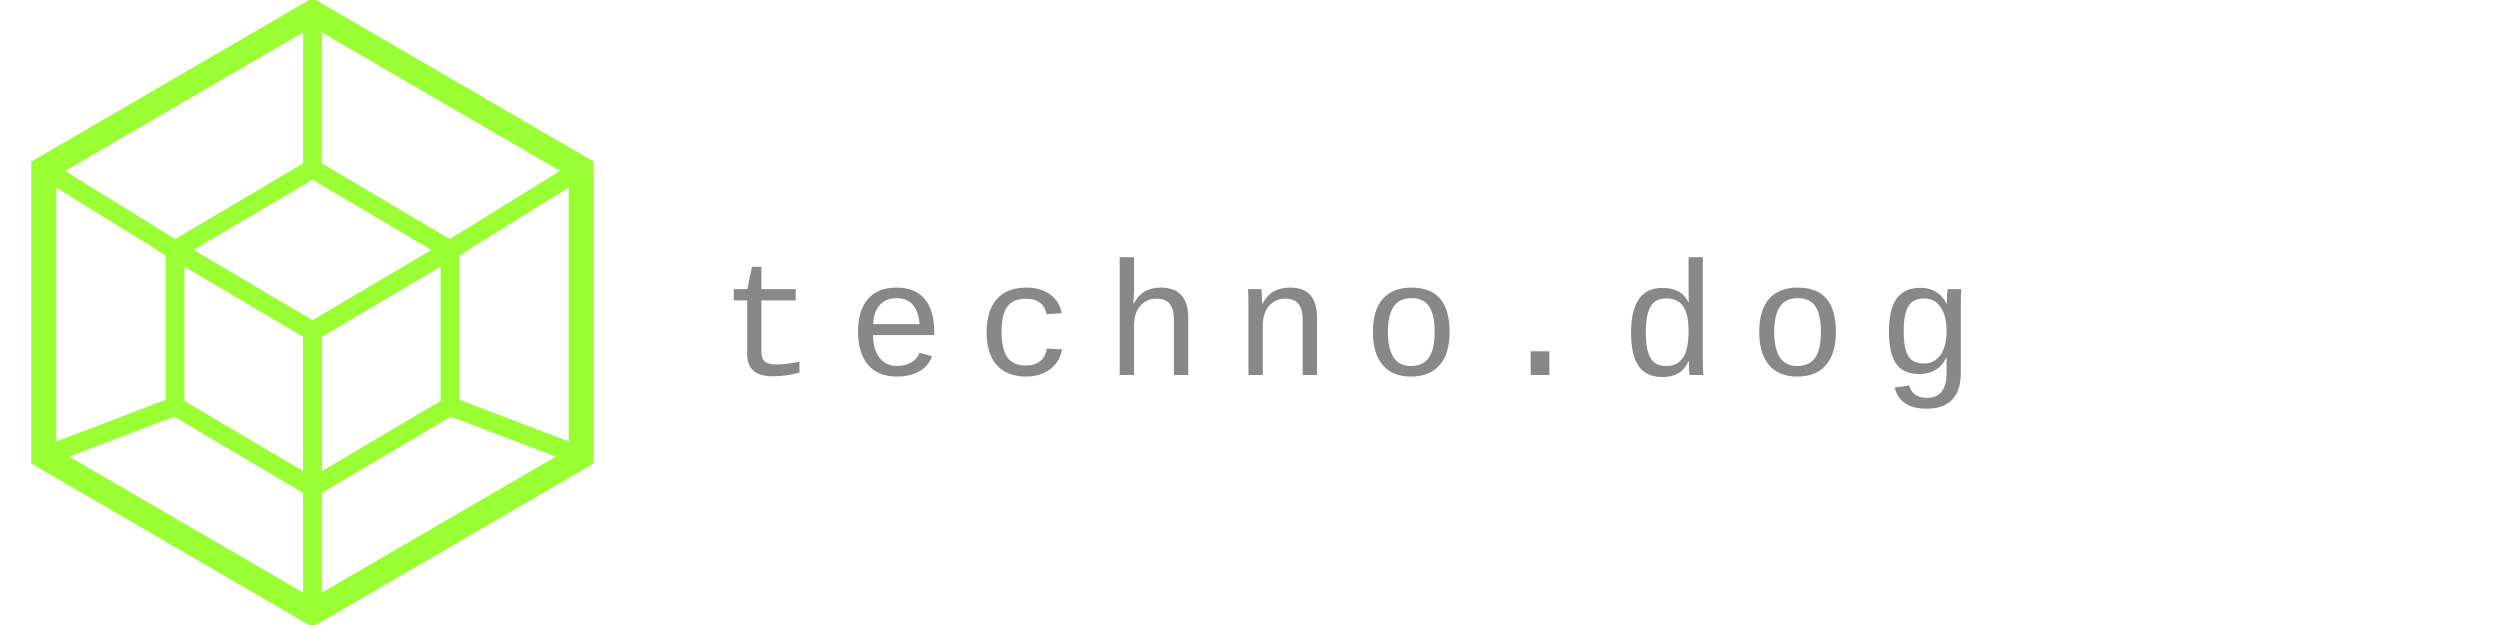
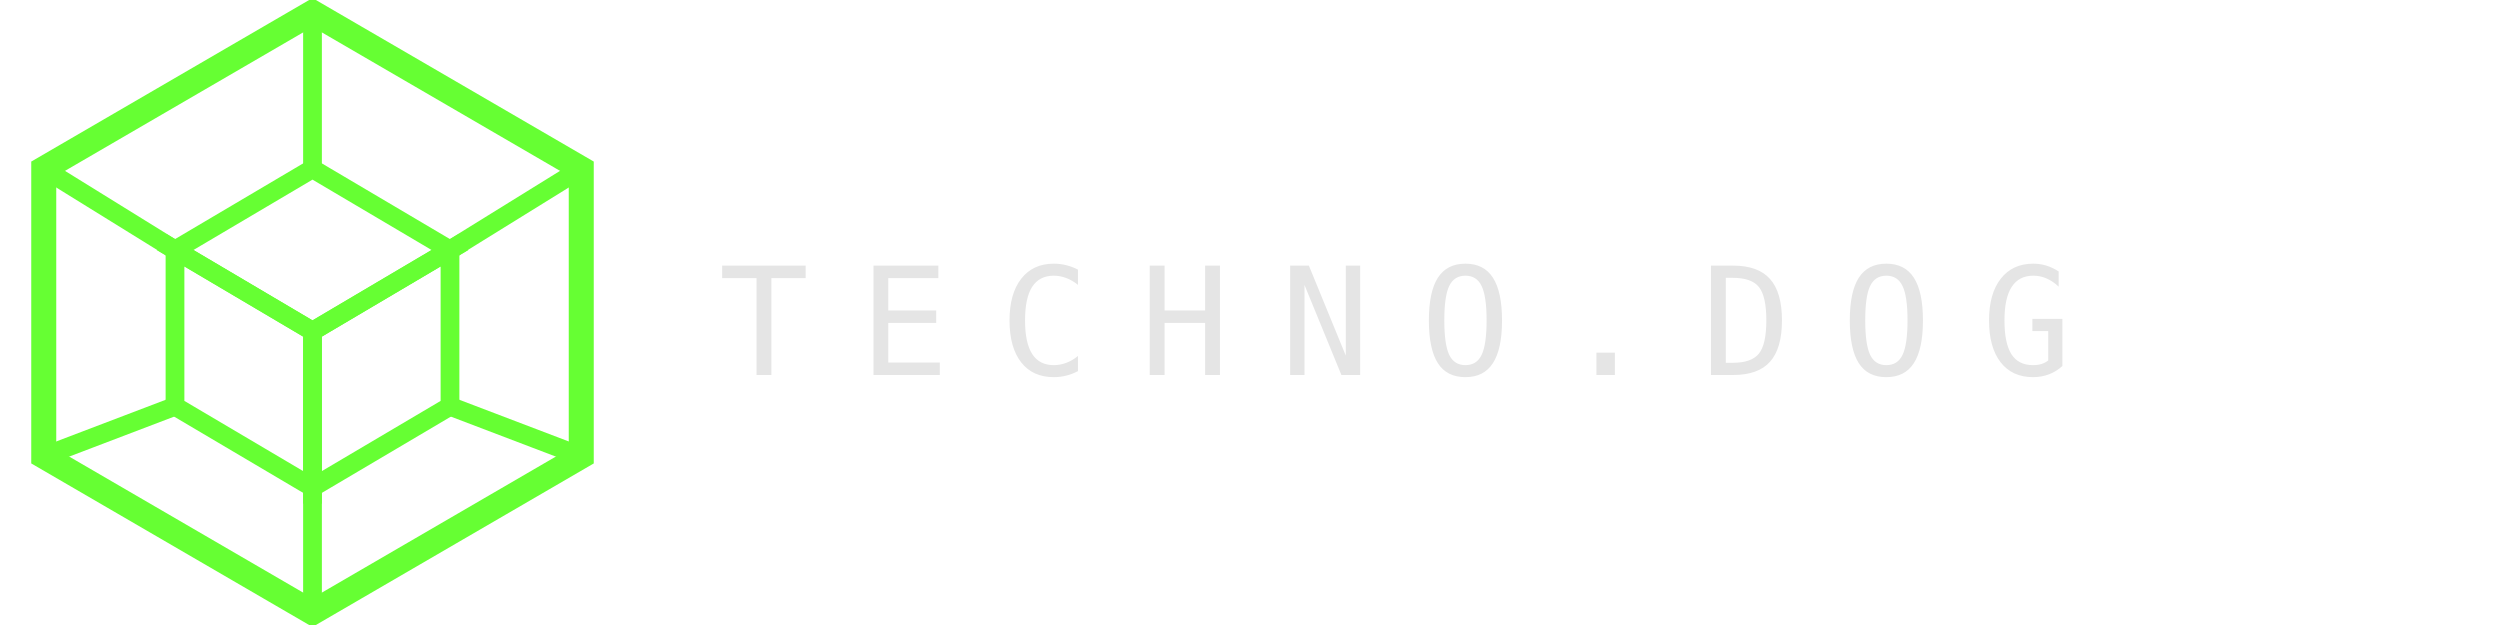
<svg xmlns="http://www.w3.org/2000/svg" viewBox="0 0 400 100" width="4000" height="1000" fill="none">
  <g transform="translate(0, 0)">
-     <polygon points="50,2 93,27 93,73 50,98 7,73 7,27" stroke="#99FF33" stroke-width="4" fill="none" />
-     <polygon points="50,27 72,40 50,53 28,40" stroke="#99FF33" stroke-width="3" fill="none" />
-     <polygon points="28,40 50,53 50,78 28,65" stroke="#99FF33" stroke-width="3" fill="none" />
-     <polygon points="72,40 50,53 50,78 72,65" stroke="#99FF33" stroke-width="3" fill="none" />
-     <line x1="50" y1="2" x2="50" y2="27" stroke="#99FF33" stroke-width="3" />
-     <line x1="7" y1="27" x2="28" y2="40" stroke="#99FF33" stroke-width="3" />
-     <line x1="93" y1="27" x2="72" y2="40" stroke="#99FF33" stroke-width="3" />
-     <line x1="50" y1="78" x2="50" y2="98" stroke="#99FF33" stroke-width="3" />
-     <line x1="7" y1="73" x2="28" y2="65" stroke="#99FF33" stroke-width="3" />
-     <line x1="93" y1="73" x2="72" y2="65" stroke="#99FF33" stroke-width="3" />
+     <polygon points="50,2 93,27 93,73 50,98 7,73 7,27" stroke="#66FF33" stroke-width="4" fill="none" />
+     <polygon points="50,27 72,40 50,53 28,40" stroke="#66FF33" stroke-width="3" fill="none" />
+     <polygon points="28,40 50,53 50,78 28,65" stroke="#66FF33" stroke-width="3" fill="none" />
+     <polygon points="72,40 50,53 50,78 72,65" stroke="#66FF33" stroke-width="3" fill="none" />
+     <line x1="50" y1="2" x2="50" y2="27" stroke="#66FF33" stroke-width="3" />
+     <line x1="7" y1="27" x2="28" y2="40" stroke="#66FF33" stroke-width="3" />
+     <line x1="93" y1="27" x2="72" y2="40" stroke="#66FF33" stroke-width="3" />
+     <line x1="50" y1="78" x2="50" y2="98" stroke="#66FF33" stroke-width="3" />
+     <line x1="7" y1="73" x2="28" y2="65" stroke="#66FF33" stroke-width="3" />
+     <line x1="93" y1="73" x2="72" y2="65" stroke="#66FF33" stroke-width="3" />
  </g>
-   <text x="115" y="60" font-family="'JetBrains Mono', 'SF Mono', 'Fira Code', 'Courier New', monospace" font-size="26" font-weight="400" letter-spacing="5" fill="#888888">techno.dog</text>
+   <text x="115" y="60" font-family="'IBM Plex Mono', 'JetBrains Mono', 'SF Mono', monospace" font-size="24" font-weight="400" letter-spacing="8" text-transform="uppercase" fill="#E5E5E5">TECHNO.DOG</text>
</svg>
